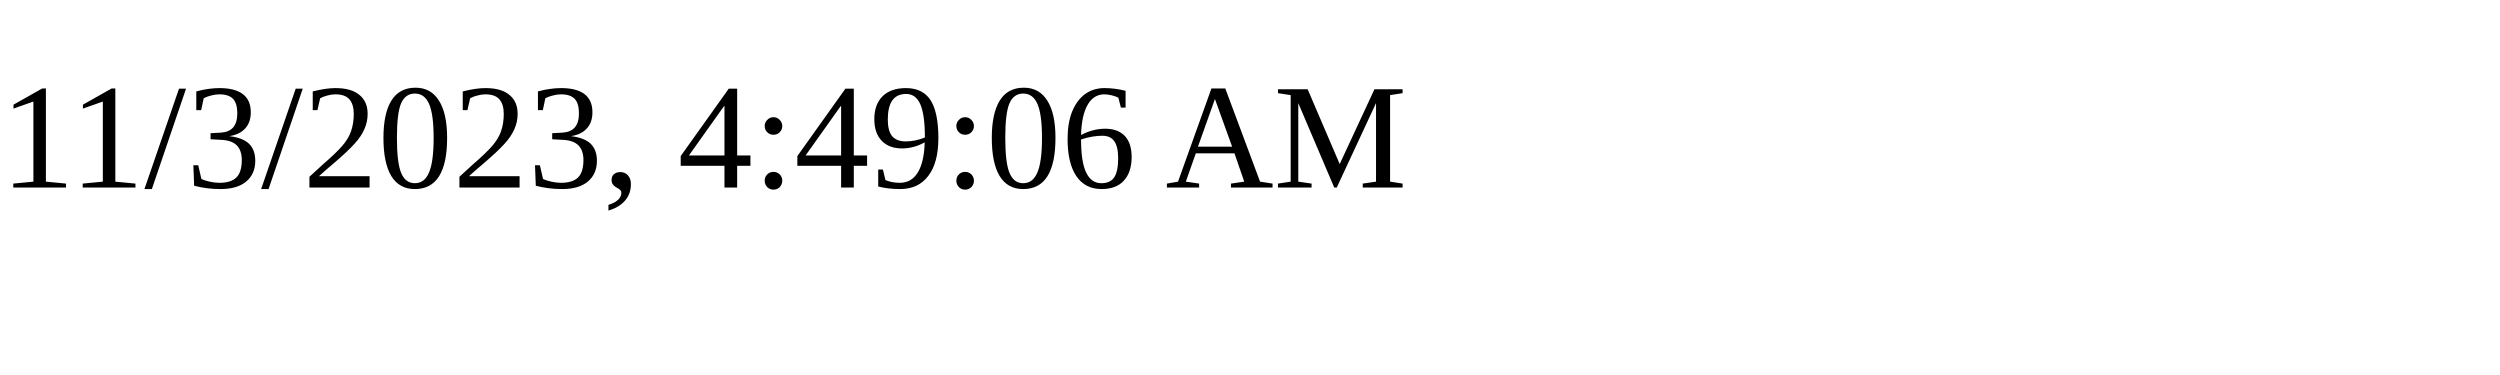
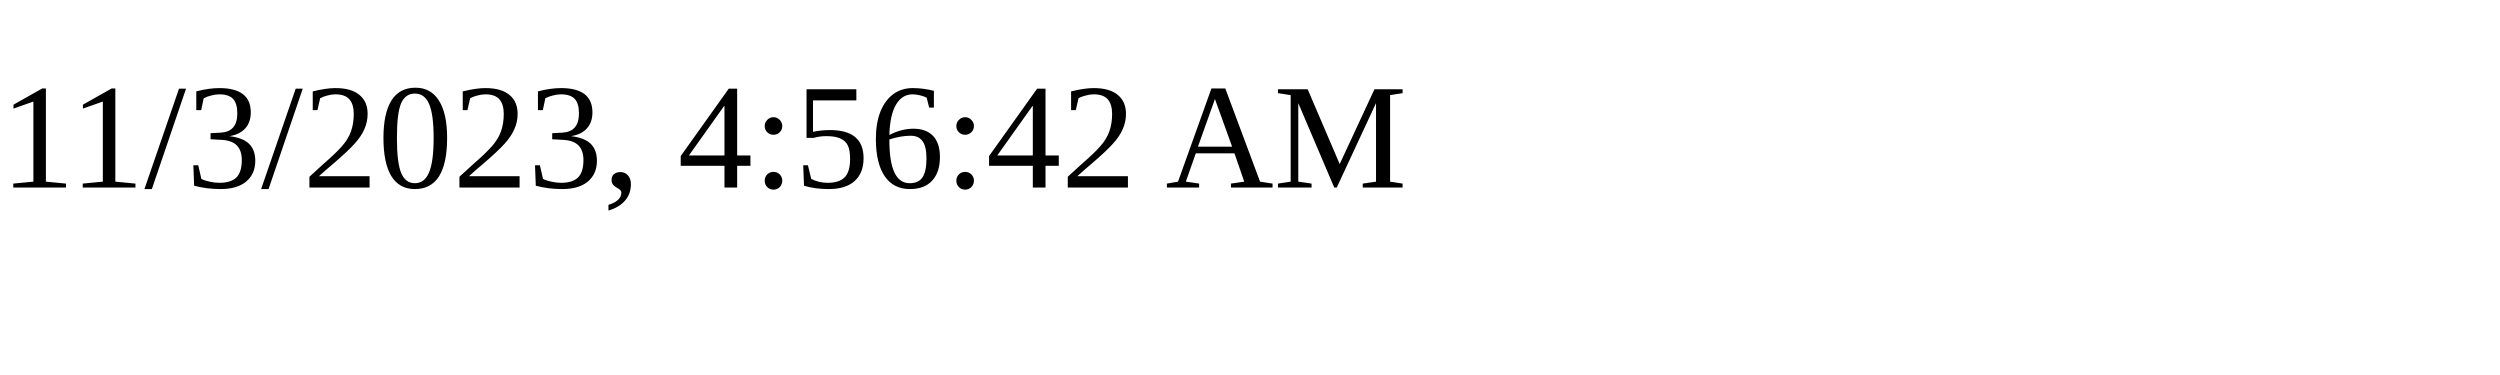
<svg xmlns="http://www.w3.org/2000/svg" height="30" width="200">
-   <text x="0" y="15">11/3/2023, 4:49:06 AM</text>
+   <text x="0" y="15">11/3/2023, 4:56:42 AM</text>
</svg>
